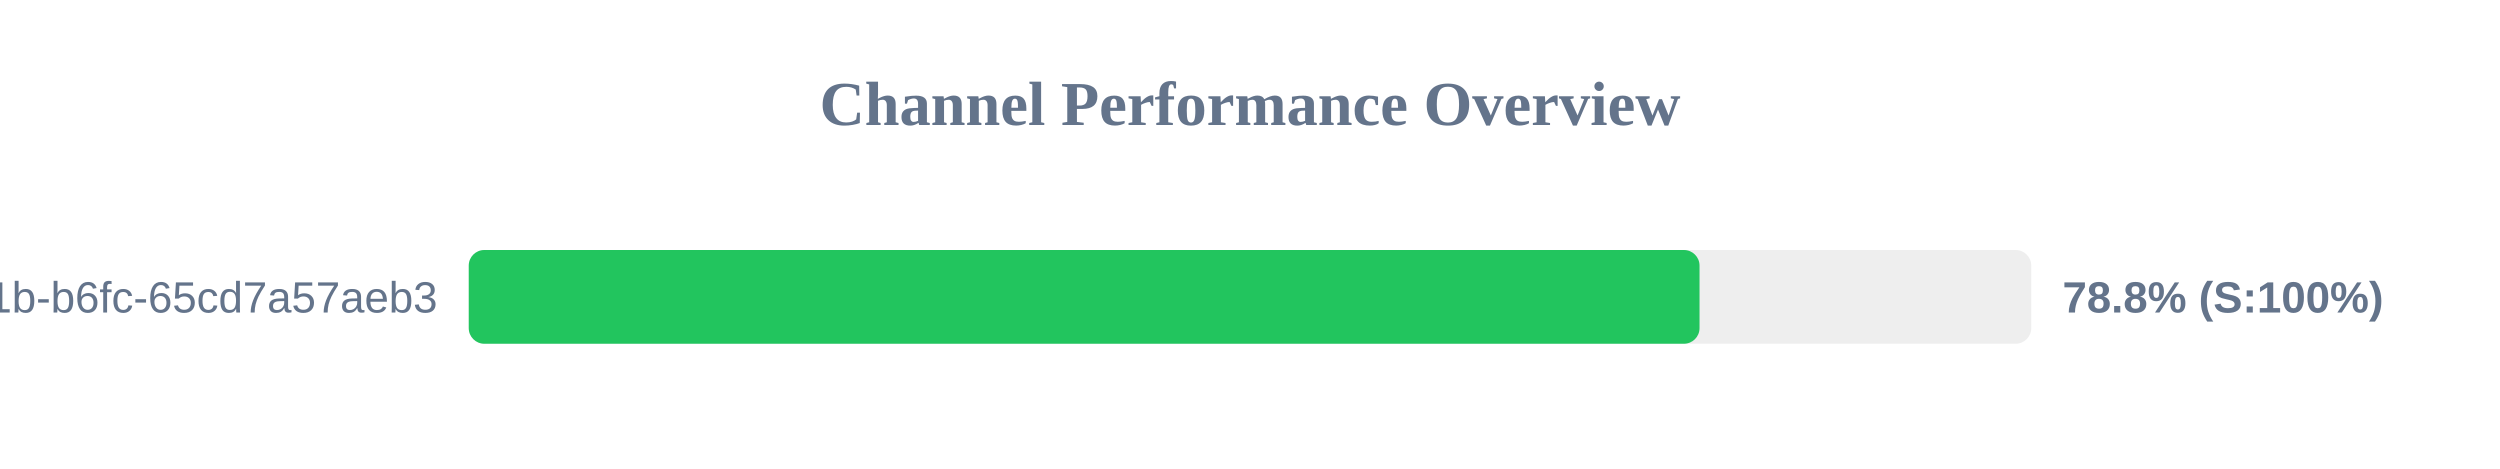
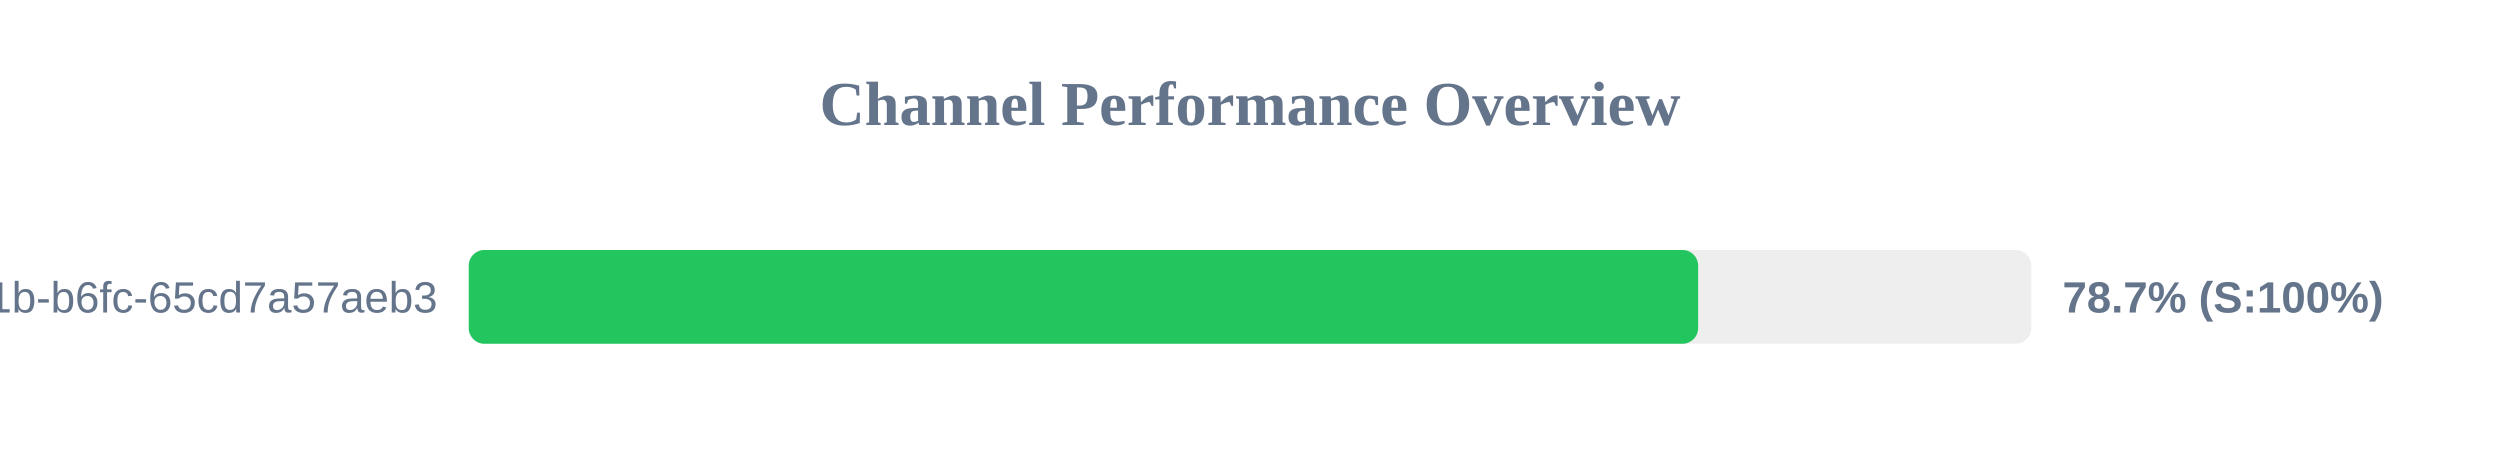
<svg xmlns="http://www.w3.org/2000/svg" width="800" height="150" version="1.1">
  <style>
        .row { font: 14px Arial; fill: #64748b; }
        .score { font: bold 14px Arial; fill: #64748b; }
    </style>
  <text x="400" y="40" text-anchor="middle" font-size="20px" font-weight="bold" fill="#64748b">Channel Performance Overview</text>
  <rect x="150" y="80" width="500" height="30" fill="#eee" rx="5" />
-   <rect x="150" y="80" width="393.85" height="30" fill="#22c55e" rx="5" />
+   <rect x="150" y="80" width="393.4" height="30" fill="#22c55e" rx="5" />
  <text x="140" y="100" text-anchor="end" class="row">?uuid=9c859345-959f-491b-b6fc-65cd7a57aeb3</text>
-   <text x="660" y="100" text-anchor="start" class="score">78.8% (S:100%)</text>
+   <text x="660" y="100" text-anchor="start" class="score">78.7% (S:100%)</text>
</svg>
